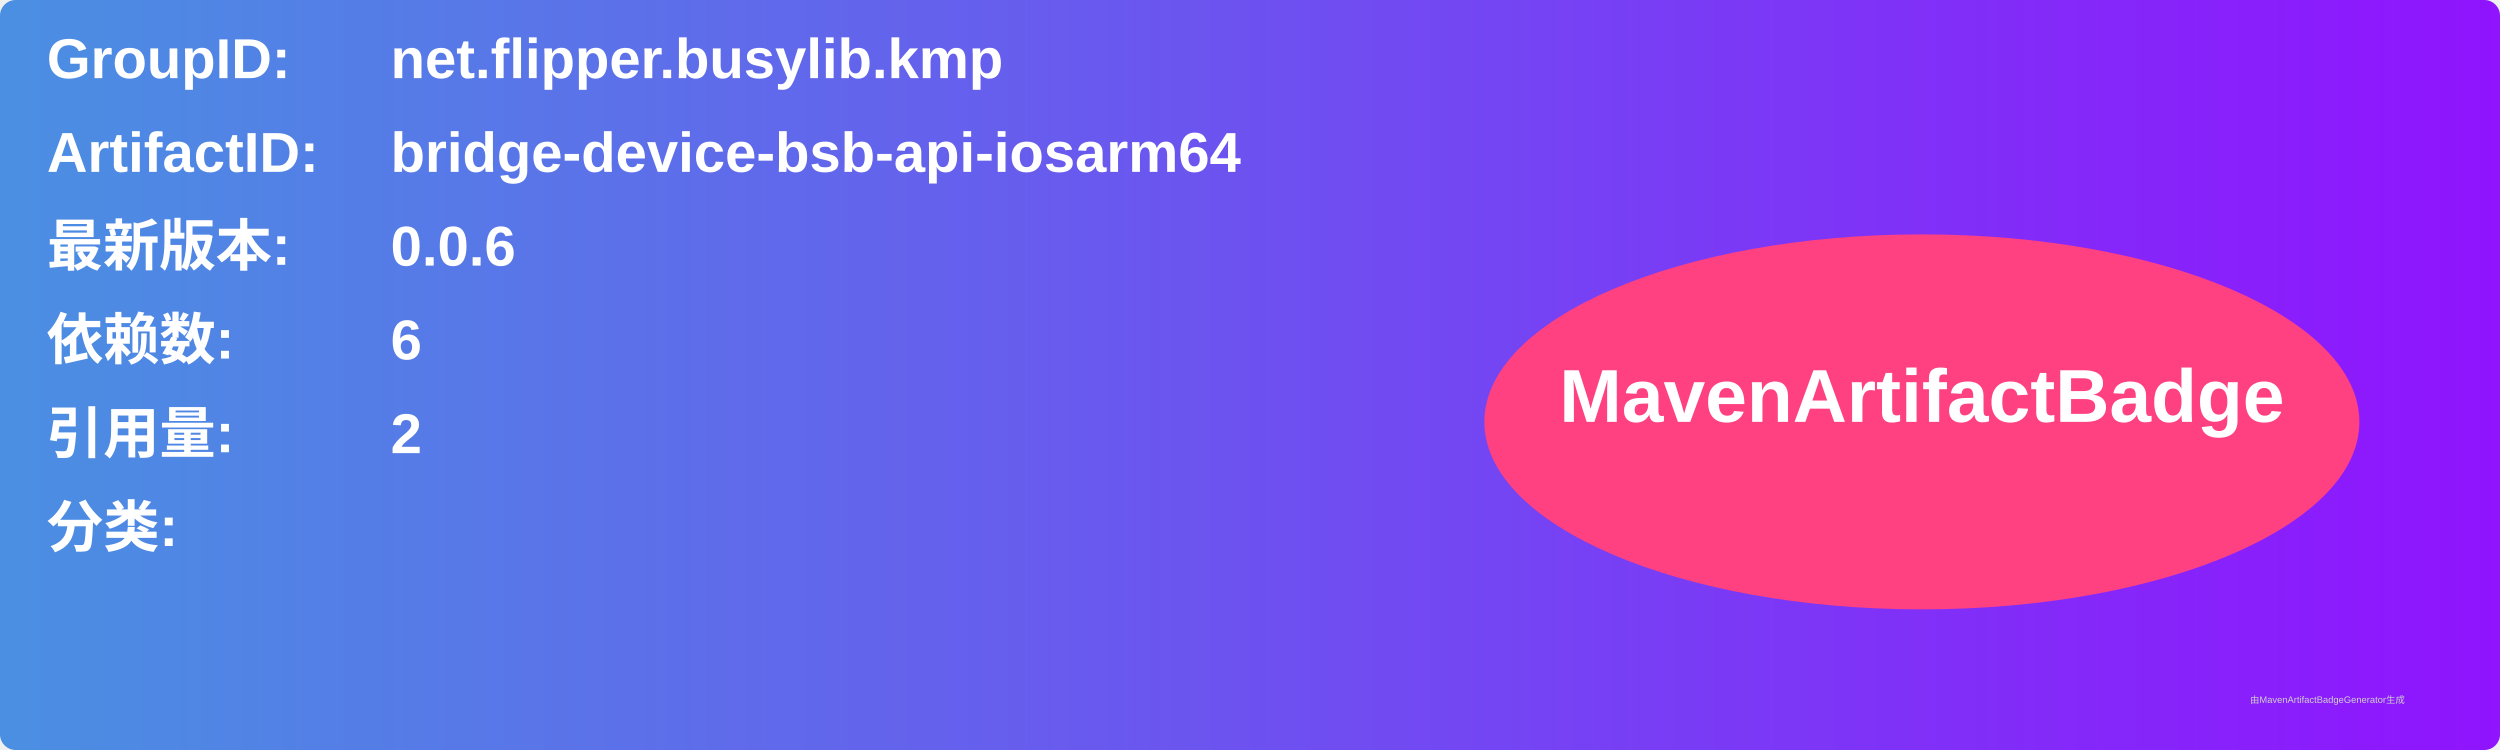
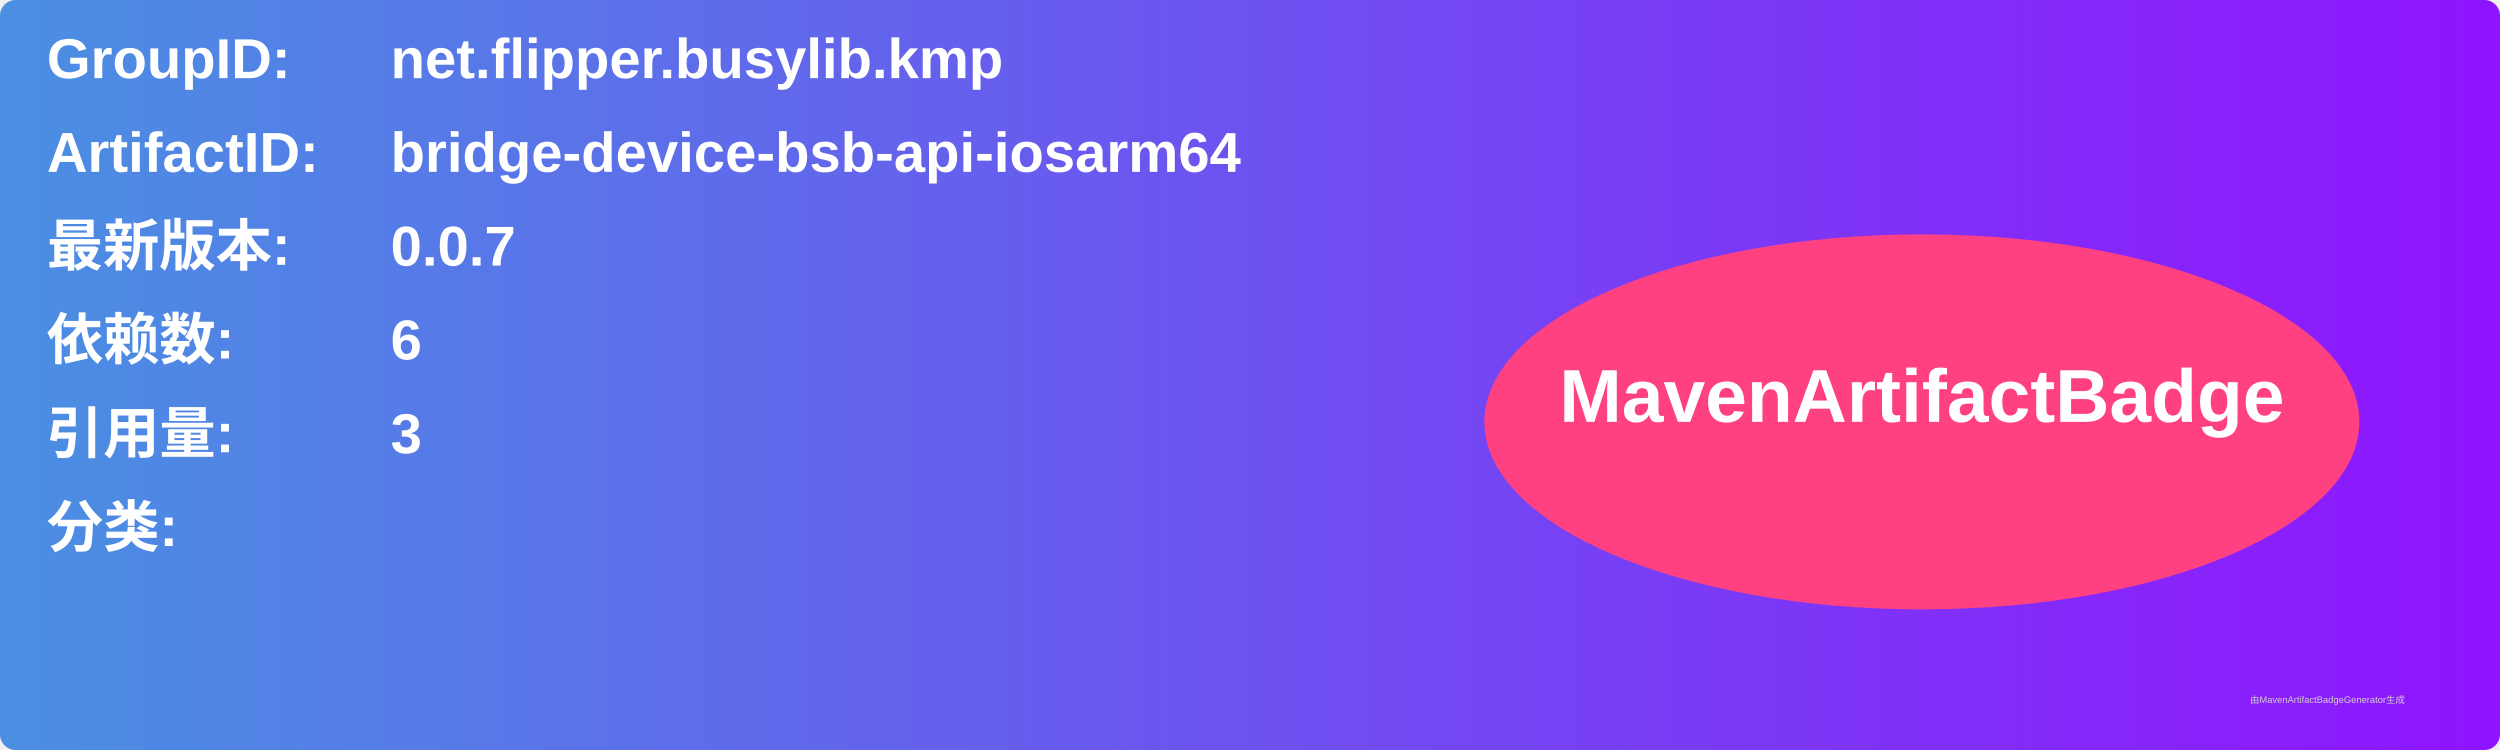
<svg xmlns="http://www.w3.org/2000/svg" width="800" height="240" viewBox="0 0 800 240">
  <linearGradient id="grad" x1="0%" y1="0%" x2="100%" y2="0%">
    <stop offset="0%" stop-color="#4a90e2" />
    <stop offset="100%" stop-color="#9013fe" />
  </linearGradient>
  <rect width="100%" height="100%" rx="5" ry="5" fill="url(#grad)" />
  <g transform="translate(15, 15)">
    <text x="0" y="10" font-family="Arial" font-size="18" fill="white" font-weight="bold" width="260">GroupID:</text>
    <text x="110" y="10" font-family="Arial" font-size="18" fill="white" font-weight="bold" width="460">net.flipper.busylib.kmp</text>
    <text x="0" y="40" font-family="Arial" font-size="18" fill="white" font-weight="bold" width="260">ArtifactID:</text>
    <text x="110" y="40" font-family="Arial" font-size="18" fill="white" font-weight="bold" width="460">bridge-device-bsb-api-iosarm64</text>
    <text x="0" y="70" font-family="Arial" font-size="18" fill="white" font-weight="bold">最新版本:</text>
    <text x="110" y="70" font-family="Arial" font-size="18" fill="white" font-weight="bold">
-       <tspan font-weight="bold">0.0.6</tspan>
+       <tspan font-weight="bold">0.0.7</tspan>
    </text>
    <text x="0" y="100" font-family="Arial" font-size="18" fill="white" font-weight="bold">依赖数: </text>
    <text x="110" y="100" font-family="Arial" font-size="18" fill="white">
      <tspan font-weight="bold">6</tspan>
    </text>
    <text x="0" y="130" font-family="Arial" font-size="18" fill="white" font-weight="bold">引用量: </text>
    <text x="110" y="130" font-family="Arial" font-size="18" fill="white">
-       <tspan font-weight="bold">2</tspan>
+       <tspan font-weight="bold">3</tspan>
    </text>
    <text x="0" y="160" font-family="Arial" font-size="18" fill="white" font-weight="bold">分类:</text>
    <text x="10" y="190" font-family="Arial" font-size="10" fill="white">
      <tspan font-weight="bold" />
    </text>
    <ellipse cx="600" cy="120" rx="140" ry="60" fill="#ff4081" />
    <text x="600" y="120" text-anchor="middle" font-family="Arial" font-size="24" fill="white" font-weight="bold">MavenArtifactBadge</text>
  </g>
  <text x="720" y="225" font-family="Arial" font-size="3" fill="#d0d0d0">由MavenArtifactBadgeGenerator生成</text>
</svg>
